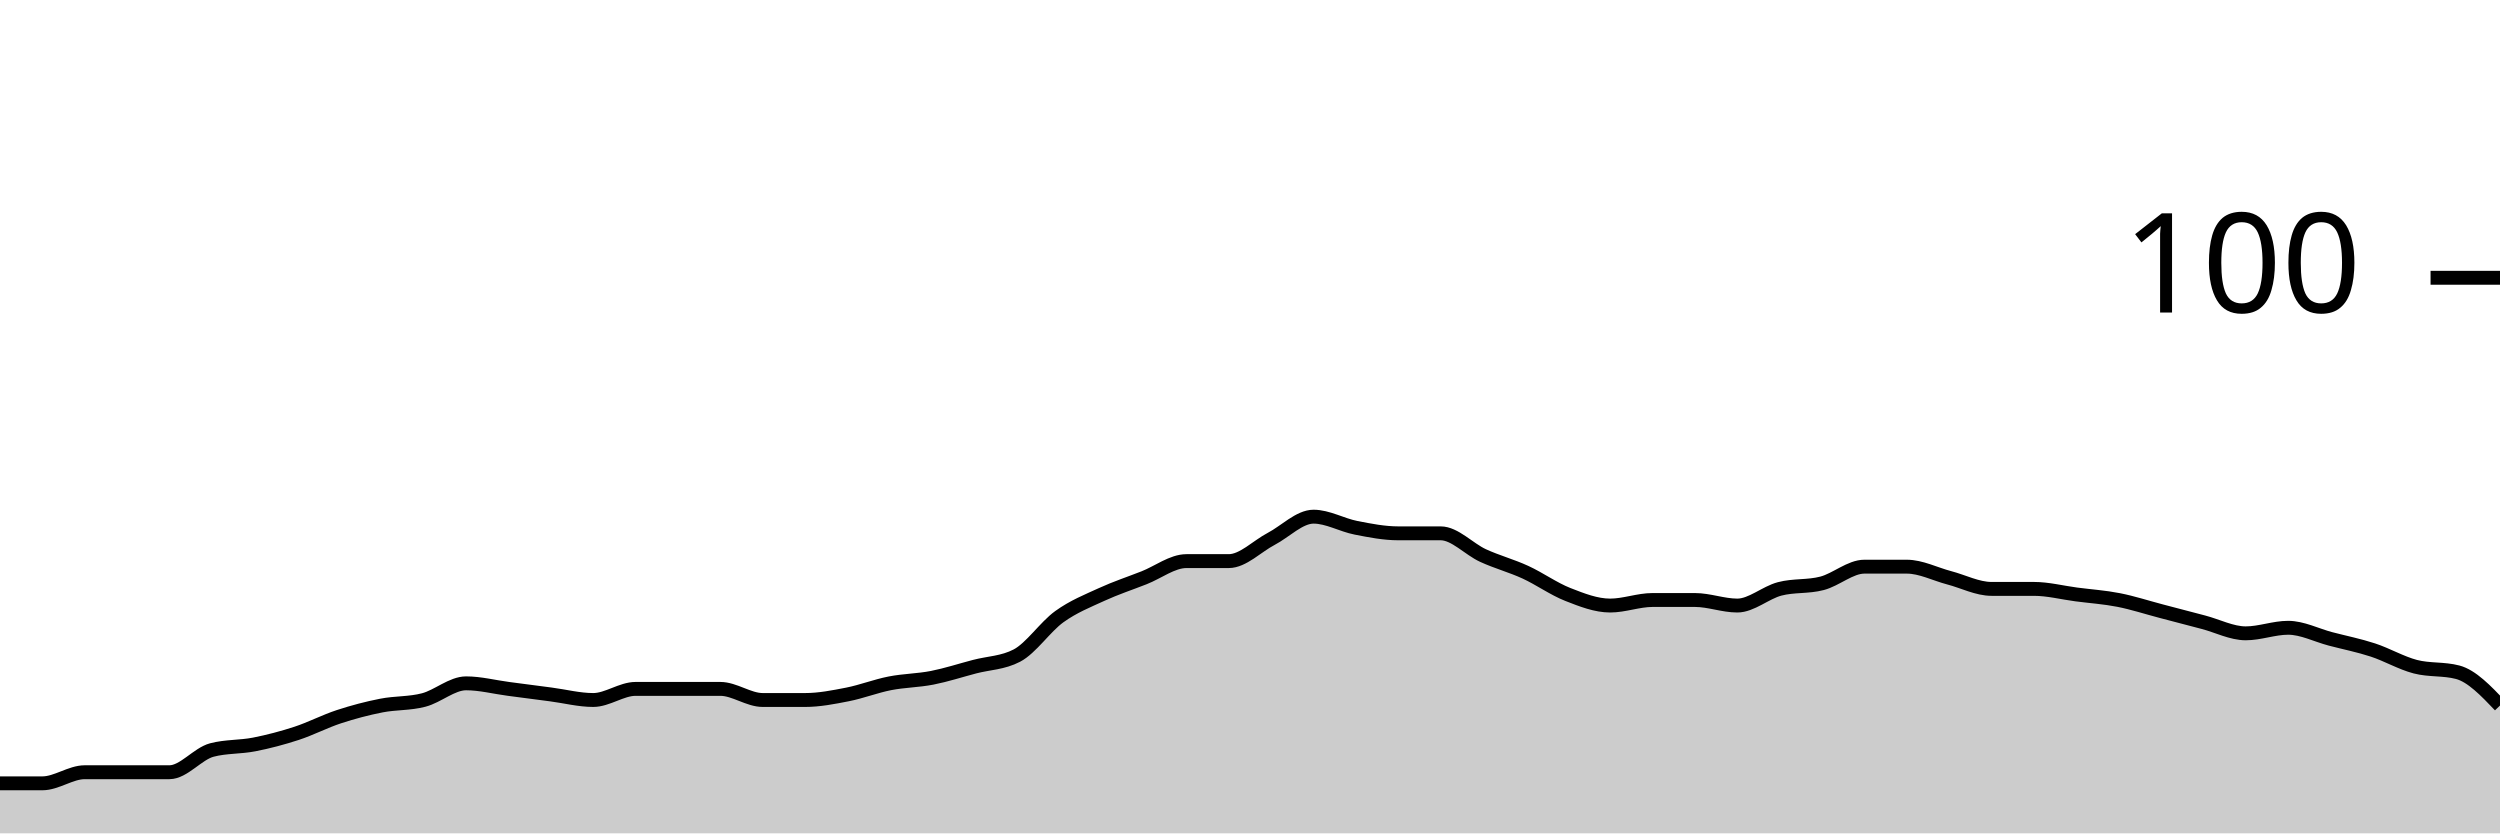
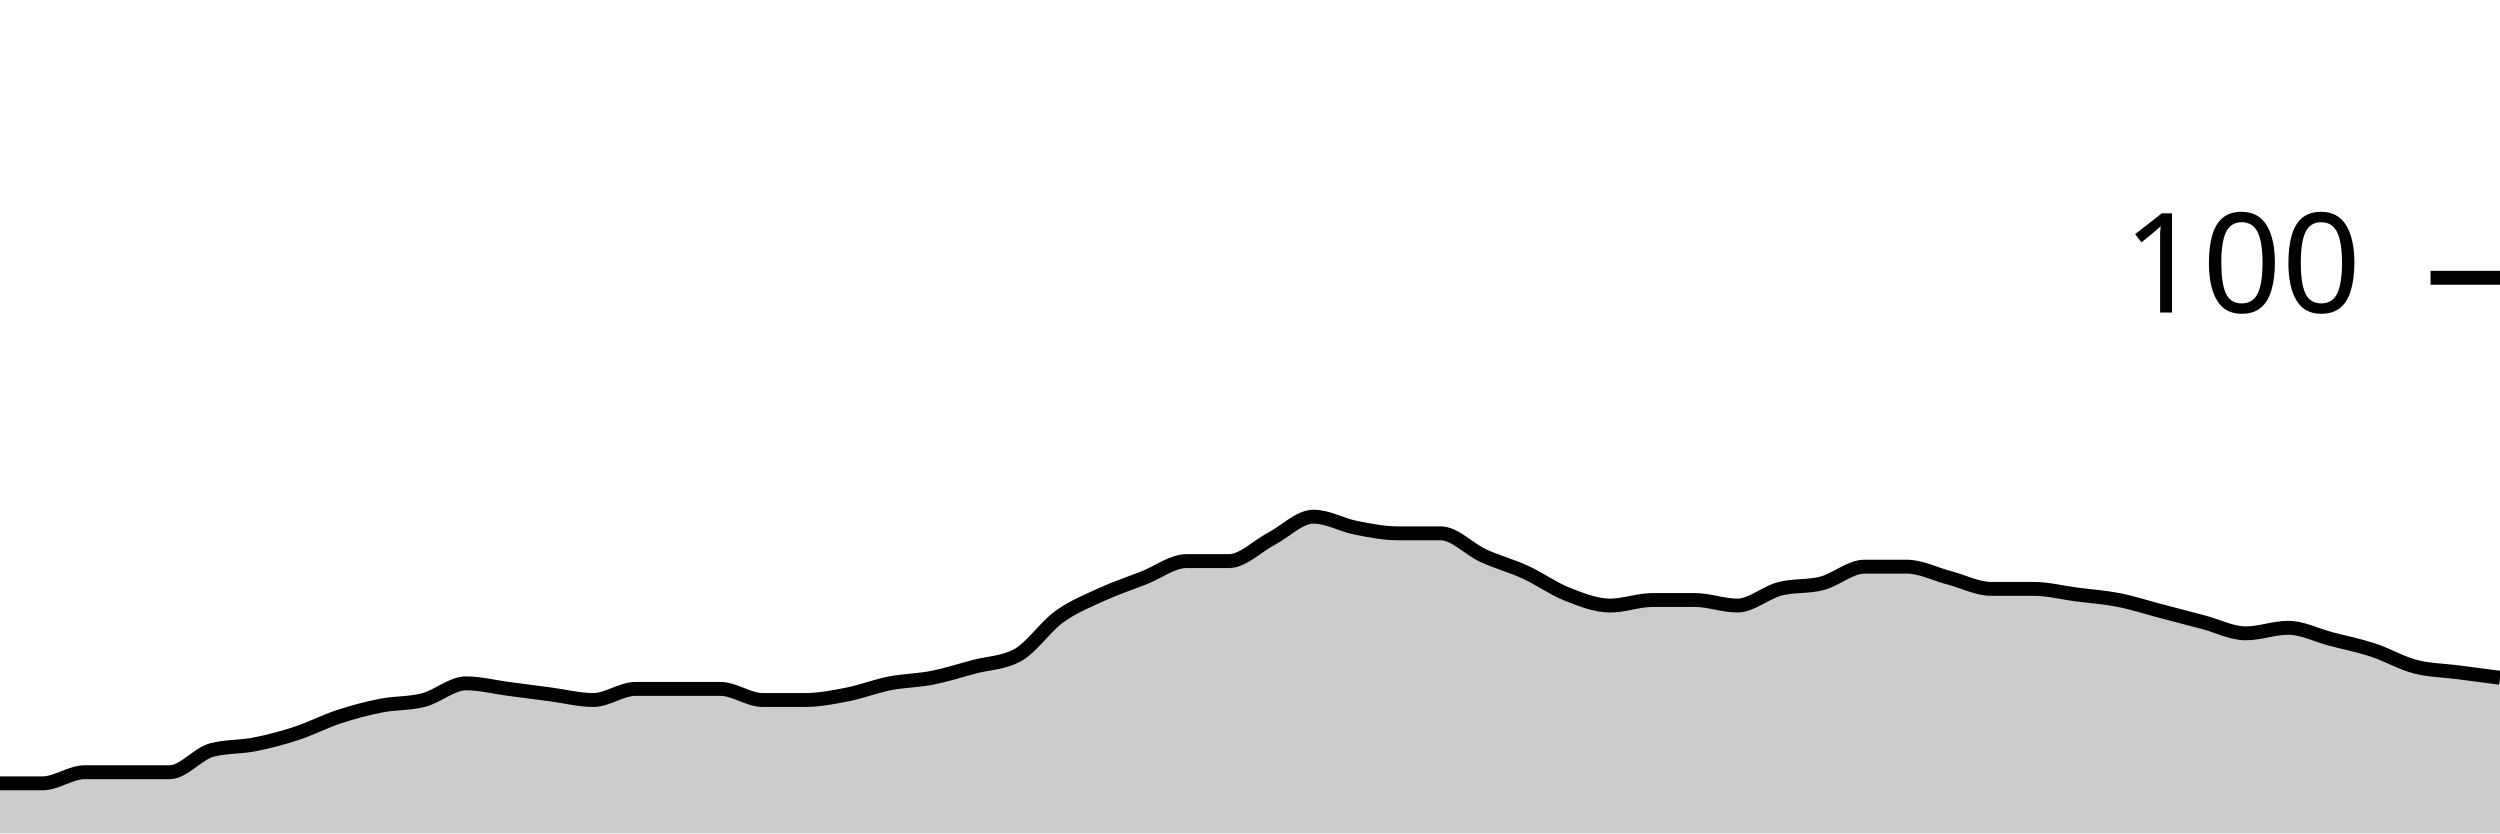
<svg xmlns="http://www.w3.org/2000/svg" viewBox="0 0 180 60">
  <g transform="translate(0,20)">
-     <path class="area" fill="rgba(0, 0, 0, 0.2)" d="M0,36.4C1.017,36.4,2.034,36.4,3.051,36.4C4.068,36.4,5.085,35.6,6.102,35.6C7.119,35.6,8.136,35.6,9.153,35.6C10.169,35.6,11.186,35.6,12.203,35.6C13.22,35.6,14.237,34.267,15.254,34C16.271,33.733,17.288,33.8,18.305,33.6C19.322,33.4,20.339,33.133,21.356,32.8C22.373,32.467,23.39,31.933,24.407,31.6C25.424,31.267,26.441,31,27.458,30.8C28.475,30.6,29.492,30.667,30.508,30.4C31.525,30.133,32.542,29.2,33.559,29.2C34.576,29.2,35.593,29.467,36.61,29.6C37.627,29.733,38.644,29.867,39.661,30C40.678,30.133,41.695,30.4,42.712,30.4C43.729,30.4,44.746,29.6,45.763,29.6C46.78,29.6,47.797,29.6,48.814,29.6C49.831,29.6,50.847,29.6,51.864,29.6C52.881,29.6,53.898,30.4,54.915,30.4C55.932,30.4,56.949,30.4,57.966,30.4C58.983,30.4,60,30.2,61.017,30C62.034,29.8,63.051,29.4,64.068,29.2C65.085,29,66.102,29,67.119,28.8C68.136,28.6,69.153,28.267,70.169,28C71.186,27.733,72.203,27.733,73.22,27.2C74.237,26.667,75.254,25.133,76.271,24.4C77.288,23.667,78.305,23.267,79.322,22.8C80.339,22.333,81.356,22,82.373,21.6C83.39,21.2,84.407,20.4,85.424,20.4C86.441,20.4,87.458,20.4,88.475,20.4C89.492,20.4,90.508,19.333,91.525,18.8C92.542,18.267,93.559,17.2,94.576,17.2C95.593,17.2,96.61,17.8,97.627,18C98.644,18.2,99.661,18.4,100.678,18.4C101.695,18.4,102.712,18.4,103.729,18.4C104.746,18.4,105.763,19.533,106.78,20C107.797,20.467,108.814,20.733,109.831,21.2C110.847,21.667,111.864,22.4,112.881,22.8C113.898,23.2,114.915,23.6,115.932,23.6C116.949,23.6,117.966,23.2,118.983,23.2C120,23.2,121.017,23.2,122.034,23.2C123.051,23.2,124.068,23.6,125.085,23.6C126.102,23.6,127.119,22.667,128.136,22.4C129.153,22.133,130.169,22.267,131.186,22C132.203,21.733,133.22,20.8,134.237,20.8C135.254,20.8,136.271,20.8,137.288,20.8C138.305,20.8,139.322,21.333,140.339,21.6C141.356,21.867,142.373,22.4,143.39,22.4C144.407,22.4,145.424,22.4,146.441,22.4C147.458,22.4,148.475,22.667,149.492,22.8C150.508,22.933,151.525,23,152.542,23.2C153.559,23.4,154.576,23.733,155.593,24C156.61,24.267,157.627,24.533,158.644,24.8C159.661,25.067,160.678,25.6,161.695,25.6C162.712,25.6,163.729,25.2,164.746,25.2C165.763,25.2,166.78,25.733,167.797,26C168.814,26.267,169.831,26.467,170.847,26.8C171.864,27.133,172.881,27.733,173.898,28C174.915,28.267,175.932,28.133,176.949,28.4C177.966,28.667,178.983,29.733,180,30.8L180,40C178.983,40,177.966,40,176.949,40C175.932,40,174.915,40,173.898,40C172.881,40,171.864,40,170.847,40C169.831,40,168.814,40,167.797,40C166.78,40,165.763,40,164.746,40C163.729,40,162.712,40,161.695,40C160.678,40,159.661,40,158.644,40C157.627,40,156.61,40,155.593,40C154.576,40,153.559,40,152.542,40C151.525,40,150.508,40,149.492,40C148.475,40,147.458,40,146.441,40C145.424,40,144.407,40,143.39,40C142.373,40,141.356,40,140.339,40C139.322,40,138.305,40,137.288,40C136.271,40,135.254,40,134.237,40C133.22,40,132.203,40,131.186,40C130.169,40,129.153,40,128.136,40C127.119,40,126.102,40,125.085,40C124.068,40,123.051,40,122.034,40C121.017,40,120,40,118.983,40C117.966,40,116.949,40,115.932,40C114.915,40,113.898,40,112.881,40C111.864,40,110.847,40,109.831,40C108.814,40,107.797,40,106.78,40C105.763,40,104.746,40,103.729,40C102.712,40,101.695,40,100.678,40C99.661,40,98.644,40,97.627,40C96.61,40,95.593,40,94.576,40C93.559,40,92.542,40,91.525,40C90.508,40,89.492,40,88.475,40C87.458,40,86.441,40,85.424,40C84.407,40,83.39,40,82.373,40C81.356,40,80.339,40,79.322,40C78.305,40,77.288,40,76.271,40C75.254,40,74.237,40,73.22,40C72.203,40,71.186,40,70.169,40C69.153,40,68.136,40,67.119,40C66.102,40,65.085,40,64.068,40C63.051,40,62.034,40,61.017,40C60,40,58.983,40,57.966,40C56.949,40,55.932,40,54.915,40C53.898,40,52.881,40,51.864,40C50.847,40,49.831,40,48.814,40C47.797,40,46.78,40,45.763,40C44.746,40,43.729,40,42.712,40C41.695,40,40.678,40,39.661,40C38.644,40,37.627,40,36.61,40C35.593,40,34.576,40,33.559,40C32.542,40,31.525,40,30.508,40C29.492,40,28.475,40,27.458,40C26.441,40,25.424,40,24.407,40C23.39,40,22.373,40,21.356,40C20.339,40,19.322,40,18.305,40C17.288,40,16.271,40,15.254,40C14.237,40,13.22,40,12.203,40C11.186,40,10.169,40,9.153,40C8.136,40,7.119,40,6.102,40C5.085,40,4.068,40,3.051,40C2.034,40,1.017,40,0,40Z" />
-     <path class="line" stroke="black" fill="none" d="M0,36.4C1.017,36.4,2.034,36.4,3.051,36.4C4.068,36.4,5.085,35.6,6.102,35.6C7.119,35.6,8.136,35.6,9.153,35.6C10.169,35.6,11.186,35.6,12.203,35.6C13.22,35.6,14.237,34.267,15.254,34C16.271,33.733,17.288,33.8,18.305,33.6C19.322,33.4,20.339,33.133,21.356,32.8C22.373,32.467,23.39,31.933,24.407,31.6C25.424,31.267,26.441,31,27.458,30.8C28.475,30.6,29.492,30.667,30.508,30.4C31.525,30.133,32.542,29.2,33.559,29.2C34.576,29.2,35.593,29.467,36.61,29.6C37.627,29.733,38.644,29.867,39.661,30C40.678,30.133,41.695,30.4,42.712,30.4C43.729,30.4,44.746,29.6,45.763,29.6C46.78,29.6,47.797,29.6,48.814,29.6C49.831,29.6,50.847,29.6,51.864,29.6C52.881,29.6,53.898,30.4,54.915,30.4C55.932,30.4,56.949,30.4,57.966,30.4C58.983,30.4,60,30.2,61.017,30C62.034,29.8,63.051,29.4,64.068,29.2C65.085,29,66.102,29,67.119,28.8C68.136,28.6,69.153,28.267,70.169,28C71.186,27.733,72.203,27.733,73.22,27.2C74.237,26.667,75.254,25.133,76.271,24.4C77.288,23.667,78.305,23.267,79.322,22.8C80.339,22.333,81.356,22,82.373,21.6C83.39,21.2,84.407,20.4,85.424,20.4C86.441,20.4,87.458,20.4,88.475,20.4C89.492,20.4,90.508,19.333,91.525,18.8C92.542,18.267,93.559,17.2,94.576,17.2C95.593,17.2,96.61,17.8,97.627,18C98.644,18.2,99.661,18.4,100.678,18.4C101.695,18.4,102.712,18.4,103.729,18.4C104.746,18.4,105.763,19.533,106.78,20C107.797,20.467,108.814,20.733,109.831,21.2C110.847,21.667,111.864,22.4,112.881,22.8C113.898,23.2,114.915,23.6,115.932,23.6C116.949,23.6,117.966,23.2,118.983,23.2C120,23.2,121.017,23.2,122.034,23.2C123.051,23.2,124.068,23.6,125.085,23.6C126.102,23.6,127.119,22.667,128.136,22.4C129.153,22.133,130.169,22.267,131.186,22C132.203,21.733,133.22,20.8,134.237,20.8C135.254,20.8,136.271,20.8,137.288,20.8C138.305,20.8,139.322,21.333,140.339,21.6C141.356,21.867,142.373,22.4,143.39,22.4C144.407,22.4,145.424,22.4,146.441,22.4C147.458,22.4,148.475,22.667,149.492,22.8C150.508,22.933,151.525,23,152.542,23.2C153.559,23.4,154.576,23.733,155.593,24C156.61,24.267,157.627,24.533,158.644,24.8C159.661,25.067,160.678,25.6,161.695,25.6C162.712,25.6,163.729,25.2,164.746,25.2C165.763,25.2,166.78,25.733,167.797,26C168.814,26.267,169.831,26.467,170.847,26.8C171.864,27.133,172.881,27.733,173.898,28C174.915,28.267,175.932,28.133,176.949,28.4C177.966,28.667,178.983,29.733,180,30.8" />
+     <path class="area" fill="rgba(0, 0, 0, 0.2)" d="M0,36.4C1.017,36.4,2.034,36.4,3.051,36.4C4.068,36.4,5.085,35.6,6.102,35.6C7.119,35.6,8.136,35.6,9.153,35.6C10.169,35.6,11.186,35.6,12.203,35.6C13.22,35.6,14.237,34.267,15.254,34C16.271,33.733,17.288,33.8,18.305,33.6C19.322,33.4,20.339,33.133,21.356,32.8C22.373,32.467,23.39,31.933,24.407,31.6C25.424,31.267,26.441,31,27.458,30.8C28.475,30.6,29.492,30.667,30.508,30.4C31.525,30.133,32.542,29.2,33.559,29.2C34.576,29.2,35.593,29.467,36.61,29.6C37.627,29.733,38.644,29.867,39.661,30C40.678,30.133,41.695,30.4,42.712,30.4C43.729,30.4,44.746,29.6,45.763,29.6C46.78,29.6,47.797,29.6,48.814,29.6C49.831,29.6,50.847,29.6,51.864,29.6C52.881,29.6,53.898,30.4,54.915,30.4C55.932,30.4,56.949,30.4,57.966,30.4C58.983,30.4,60,30.2,61.017,30C62.034,29.8,63.051,29.4,64.068,29.2C65.085,29,66.102,29,67.119,28.8C68.136,28.6,69.153,28.267,70.169,28C71.186,27.733,72.203,27.733,73.22,27.2C74.237,26.667,75.254,25.133,76.271,24.4C77.288,23.667,78.305,23.267,79.322,22.8C80.339,22.333,81.356,22,82.373,21.6C83.39,21.2,84.407,20.4,85.424,20.4C86.441,20.4,87.458,20.4,88.475,20.4C89.492,20.4,90.508,19.333,91.525,18.8C92.542,18.267,93.559,17.2,94.576,17.2C95.593,17.2,96.61,17.8,97.627,18C98.644,18.2,99.661,18.4,100.678,18.4C101.695,18.4,102.712,18.4,103.729,18.4C104.746,18.4,105.763,19.533,106.78,20C107.797,20.467,108.814,20.733,109.831,21.2C110.847,21.667,111.864,22.4,112.881,22.8C113.898,23.2,114.915,23.6,115.932,23.6C116.949,23.6,117.966,23.2,118.983,23.2C120,23.2,121.017,23.2,122.034,23.2C123.051,23.2,124.068,23.6,125.085,23.6C126.102,23.6,127.119,22.667,128.136,22.4C129.153,22.133,130.169,22.267,131.186,22C132.203,21.733,133.22,20.8,134.237,20.8C135.254,20.8,136.271,20.8,137.288,20.8C138.305,20.8,139.322,21.333,140.339,21.6C141.356,21.867,142.373,22.4,143.39,22.4C144.407,22.4,145.424,22.4,146.441,22.4C147.458,22.4,148.475,22.667,149.492,22.8C150.508,22.933,151.525,23,152.542,23.2C153.559,23.4,154.576,23.733,155.593,24C156.61,24.267,157.627,24.533,158.644,24.8C159.661,25.067,160.678,25.6,161.695,25.6C162.712,25.6,163.729,25.2,164.746,25.2C165.763,25.2,166.78,25.733,167.797,26C168.814,26.267,169.831,26.467,170.847,26.8C171.864,27.133,172.881,27.733,173.898,28C174.915,28.267,175.932,28.267,176.949,28.4C177.966,28.533,178.983,28.667,180,28.8L180,40C178.983,40,177.966,40,176.949,40C175.932,40,174.915,40,173.898,40C172.881,40,171.864,40,170.847,40C169.831,40,168.814,40,167.797,40C166.78,40,165.763,40,164.746,40C163.729,40,162.712,40,161.695,40C160.678,40,159.661,40,158.644,40C157.627,40,156.61,40,155.593,40C154.576,40,153.559,40,152.542,40C151.525,40,150.508,40,149.492,40C148.475,40,147.458,40,146.441,40C145.424,40,144.407,40,143.39,40C142.373,40,141.356,40,140.339,40C139.322,40,138.305,40,137.288,40C136.271,40,135.254,40,134.237,40C133.22,40,132.203,40,131.186,40C130.169,40,129.153,40,128.136,40C127.119,40,126.102,40,125.085,40C124.068,40,123.051,40,122.034,40C121.017,40,120,40,118.983,40C117.966,40,116.949,40,115.932,40C114.915,40,113.898,40,112.881,40C111.864,40,110.847,40,109.831,40C108.814,40,107.797,40,106.78,40C105.763,40,104.746,40,103.729,40C102.712,40,101.695,40,100.678,40C99.661,40,98.644,40,97.627,40C96.61,40,95.593,40,94.576,40C93.559,40,92.542,40,91.525,40C90.508,40,89.492,40,88.475,40C87.458,40,86.441,40,85.424,40C84.407,40,83.39,40,82.373,40C81.356,40,80.339,40,79.322,40C78.305,40,77.288,40,76.271,40C75.254,40,74.237,40,73.22,40C72.203,40,71.186,40,70.169,40C69.153,40,68.136,40,67.119,40C66.102,40,65.085,40,64.068,40C63.051,40,62.034,40,61.017,40C60,40,58.983,40,57.966,40C56.949,40,55.932,40,54.915,40C53.898,40,52.881,40,51.864,40C50.847,40,49.831,40,48.814,40C47.797,40,46.78,40,45.763,40C44.746,40,43.729,40,42.712,40C41.695,40,40.678,40,39.661,40C38.644,40,37.627,40,36.61,40C35.593,40,34.576,40,33.559,40C32.542,40,31.525,40,30.508,40C29.492,40,28.475,40,27.458,40C26.441,40,25.424,40,24.407,40C23.39,40,22.373,40,21.356,40C20.339,40,19.322,40,18.305,40C17.288,40,16.271,40,15.254,40C14.237,40,13.22,40,12.203,40C11.186,40,10.169,40,9.153,40C8.136,40,7.119,40,6.102,40C5.085,40,4.068,40,3.051,40C2.034,40,1.017,40,0,40Z" />
+     <path class="line" stroke="black" fill="none" d="M0,36.4C1.017,36.4,2.034,36.4,3.051,36.4C4.068,36.4,5.085,35.6,6.102,35.6C7.119,35.6,8.136,35.6,9.153,35.6C10.169,35.6,11.186,35.6,12.203,35.6C13.22,35.6,14.237,34.267,15.254,34C16.271,33.733,17.288,33.8,18.305,33.6C19.322,33.4,20.339,33.133,21.356,32.8C22.373,32.467,23.39,31.933,24.407,31.6C25.424,31.267,26.441,31,27.458,30.8C28.475,30.6,29.492,30.667,30.508,30.4C31.525,30.133,32.542,29.2,33.559,29.2C34.576,29.2,35.593,29.467,36.61,29.6C37.627,29.733,38.644,29.867,39.661,30C40.678,30.133,41.695,30.4,42.712,30.4C43.729,30.4,44.746,29.6,45.763,29.6C46.78,29.6,47.797,29.6,48.814,29.6C49.831,29.6,50.847,29.6,51.864,29.6C52.881,29.6,53.898,30.4,54.915,30.4C55.932,30.4,56.949,30.4,57.966,30.4C58.983,30.4,60,30.2,61.017,30C62.034,29.8,63.051,29.4,64.068,29.2C65.085,29,66.102,29,67.119,28.8C68.136,28.6,69.153,28.267,70.169,28C71.186,27.733,72.203,27.733,73.22,27.2C74.237,26.667,75.254,25.133,76.271,24.4C77.288,23.667,78.305,23.267,79.322,22.8C80.339,22.333,81.356,22,82.373,21.6C83.39,21.2,84.407,20.4,85.424,20.4C86.441,20.4,87.458,20.4,88.475,20.4C89.492,20.4,90.508,19.333,91.525,18.8C92.542,18.267,93.559,17.2,94.576,17.2C95.593,17.2,96.61,17.8,97.627,18C98.644,18.2,99.661,18.4,100.678,18.4C101.695,18.4,102.712,18.4,103.729,18.4C104.746,18.4,105.763,19.533,106.78,20C107.797,20.467,108.814,20.733,109.831,21.2C110.847,21.667,111.864,22.4,112.881,22.8C113.898,23.2,114.915,23.6,115.932,23.6C116.949,23.6,117.966,23.2,118.983,23.2C120,23.2,121.017,23.2,122.034,23.2C123.051,23.2,124.068,23.6,125.085,23.6C126.102,23.6,127.119,22.667,128.136,22.4C129.153,22.133,130.169,22.267,131.186,22C132.203,21.733,133.22,20.8,134.237,20.8C135.254,20.8,136.271,20.8,137.288,20.8C138.305,20.8,139.322,21.333,140.339,21.6C141.356,21.867,142.373,22.4,143.39,22.4C144.407,22.4,145.424,22.4,146.441,22.4C147.458,22.4,148.475,22.667,149.492,22.8C150.508,22.933,151.525,23,152.542,23.2C153.559,23.4,154.576,23.733,155.593,24C156.61,24.267,157.627,24.533,158.644,24.8C159.661,25.067,160.678,25.6,161.695,25.6C162.712,25.6,163.729,25.2,164.746,25.2C165.763,25.2,166.78,25.733,167.797,26C168.814,26.267,169.831,26.467,170.847,26.8C171.864,27.133,172.881,27.733,173.898,28C174.915,28.267,175.932,28.267,176.949,28.4C177.966,28.533,178.983,28.667,180,28.8" />
    <path class="axis-ceiling" stroke-width="1" stroke="black" fill="none" d="M175,0L180,0" />
    <text class="axis-ceiling-label" font-family="sans-serif" text-anchor="end" font-size="10px" x="170" y="2.5">100</text>
  </g>
</svg>
